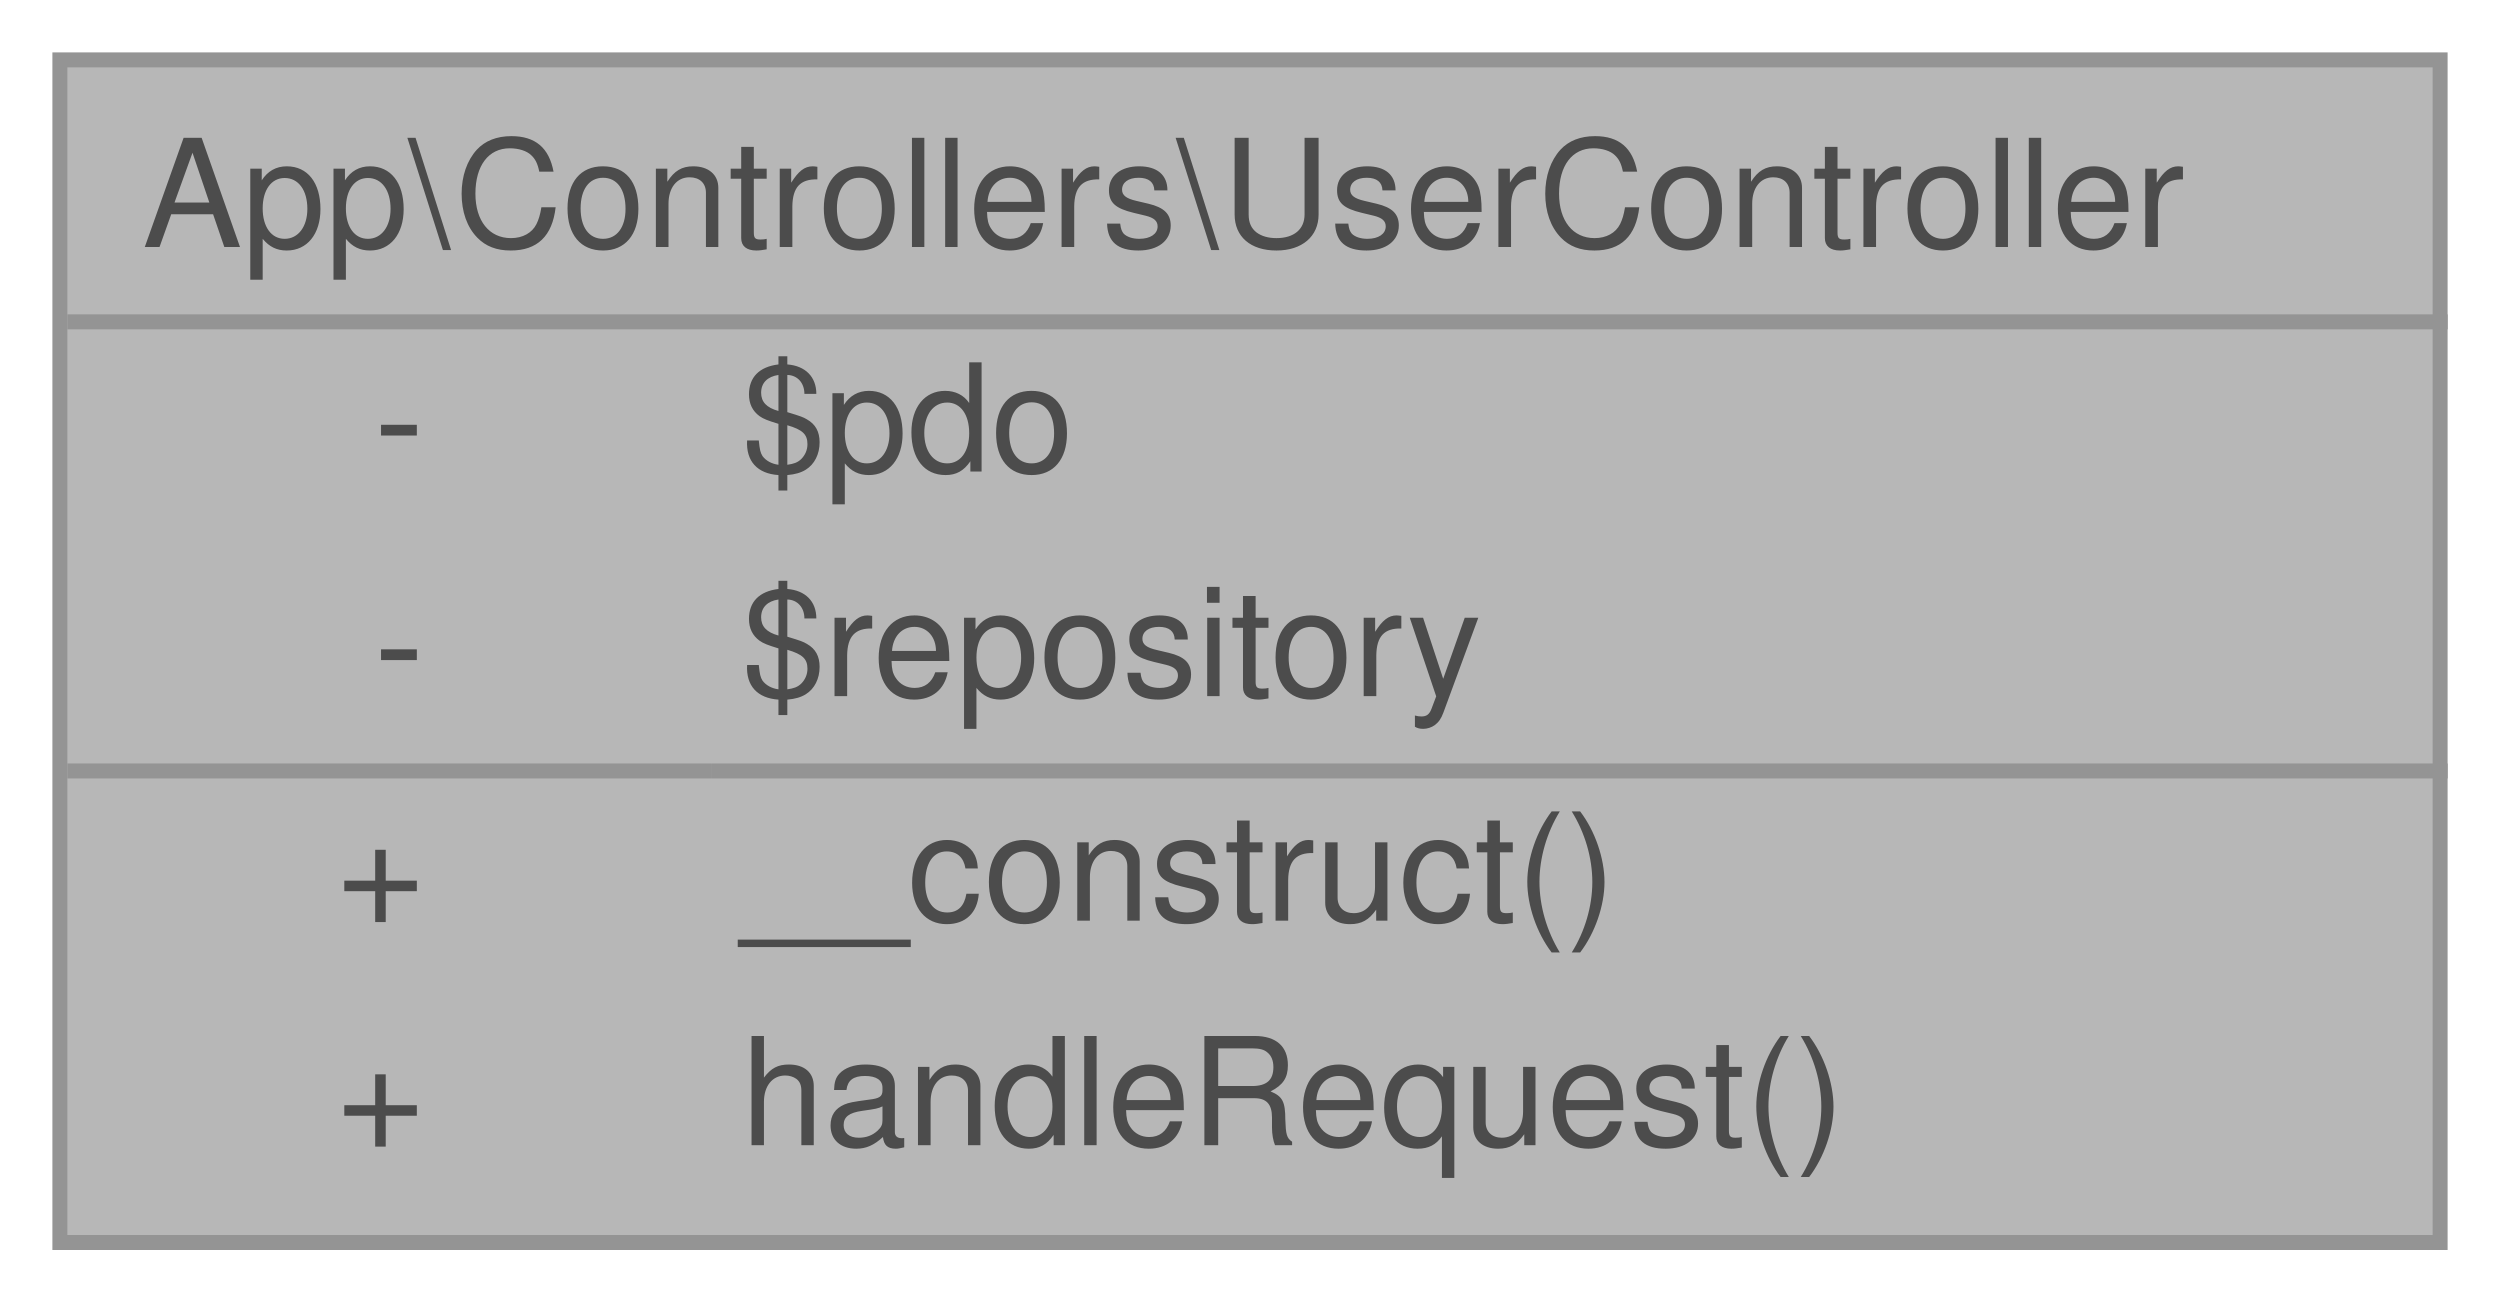
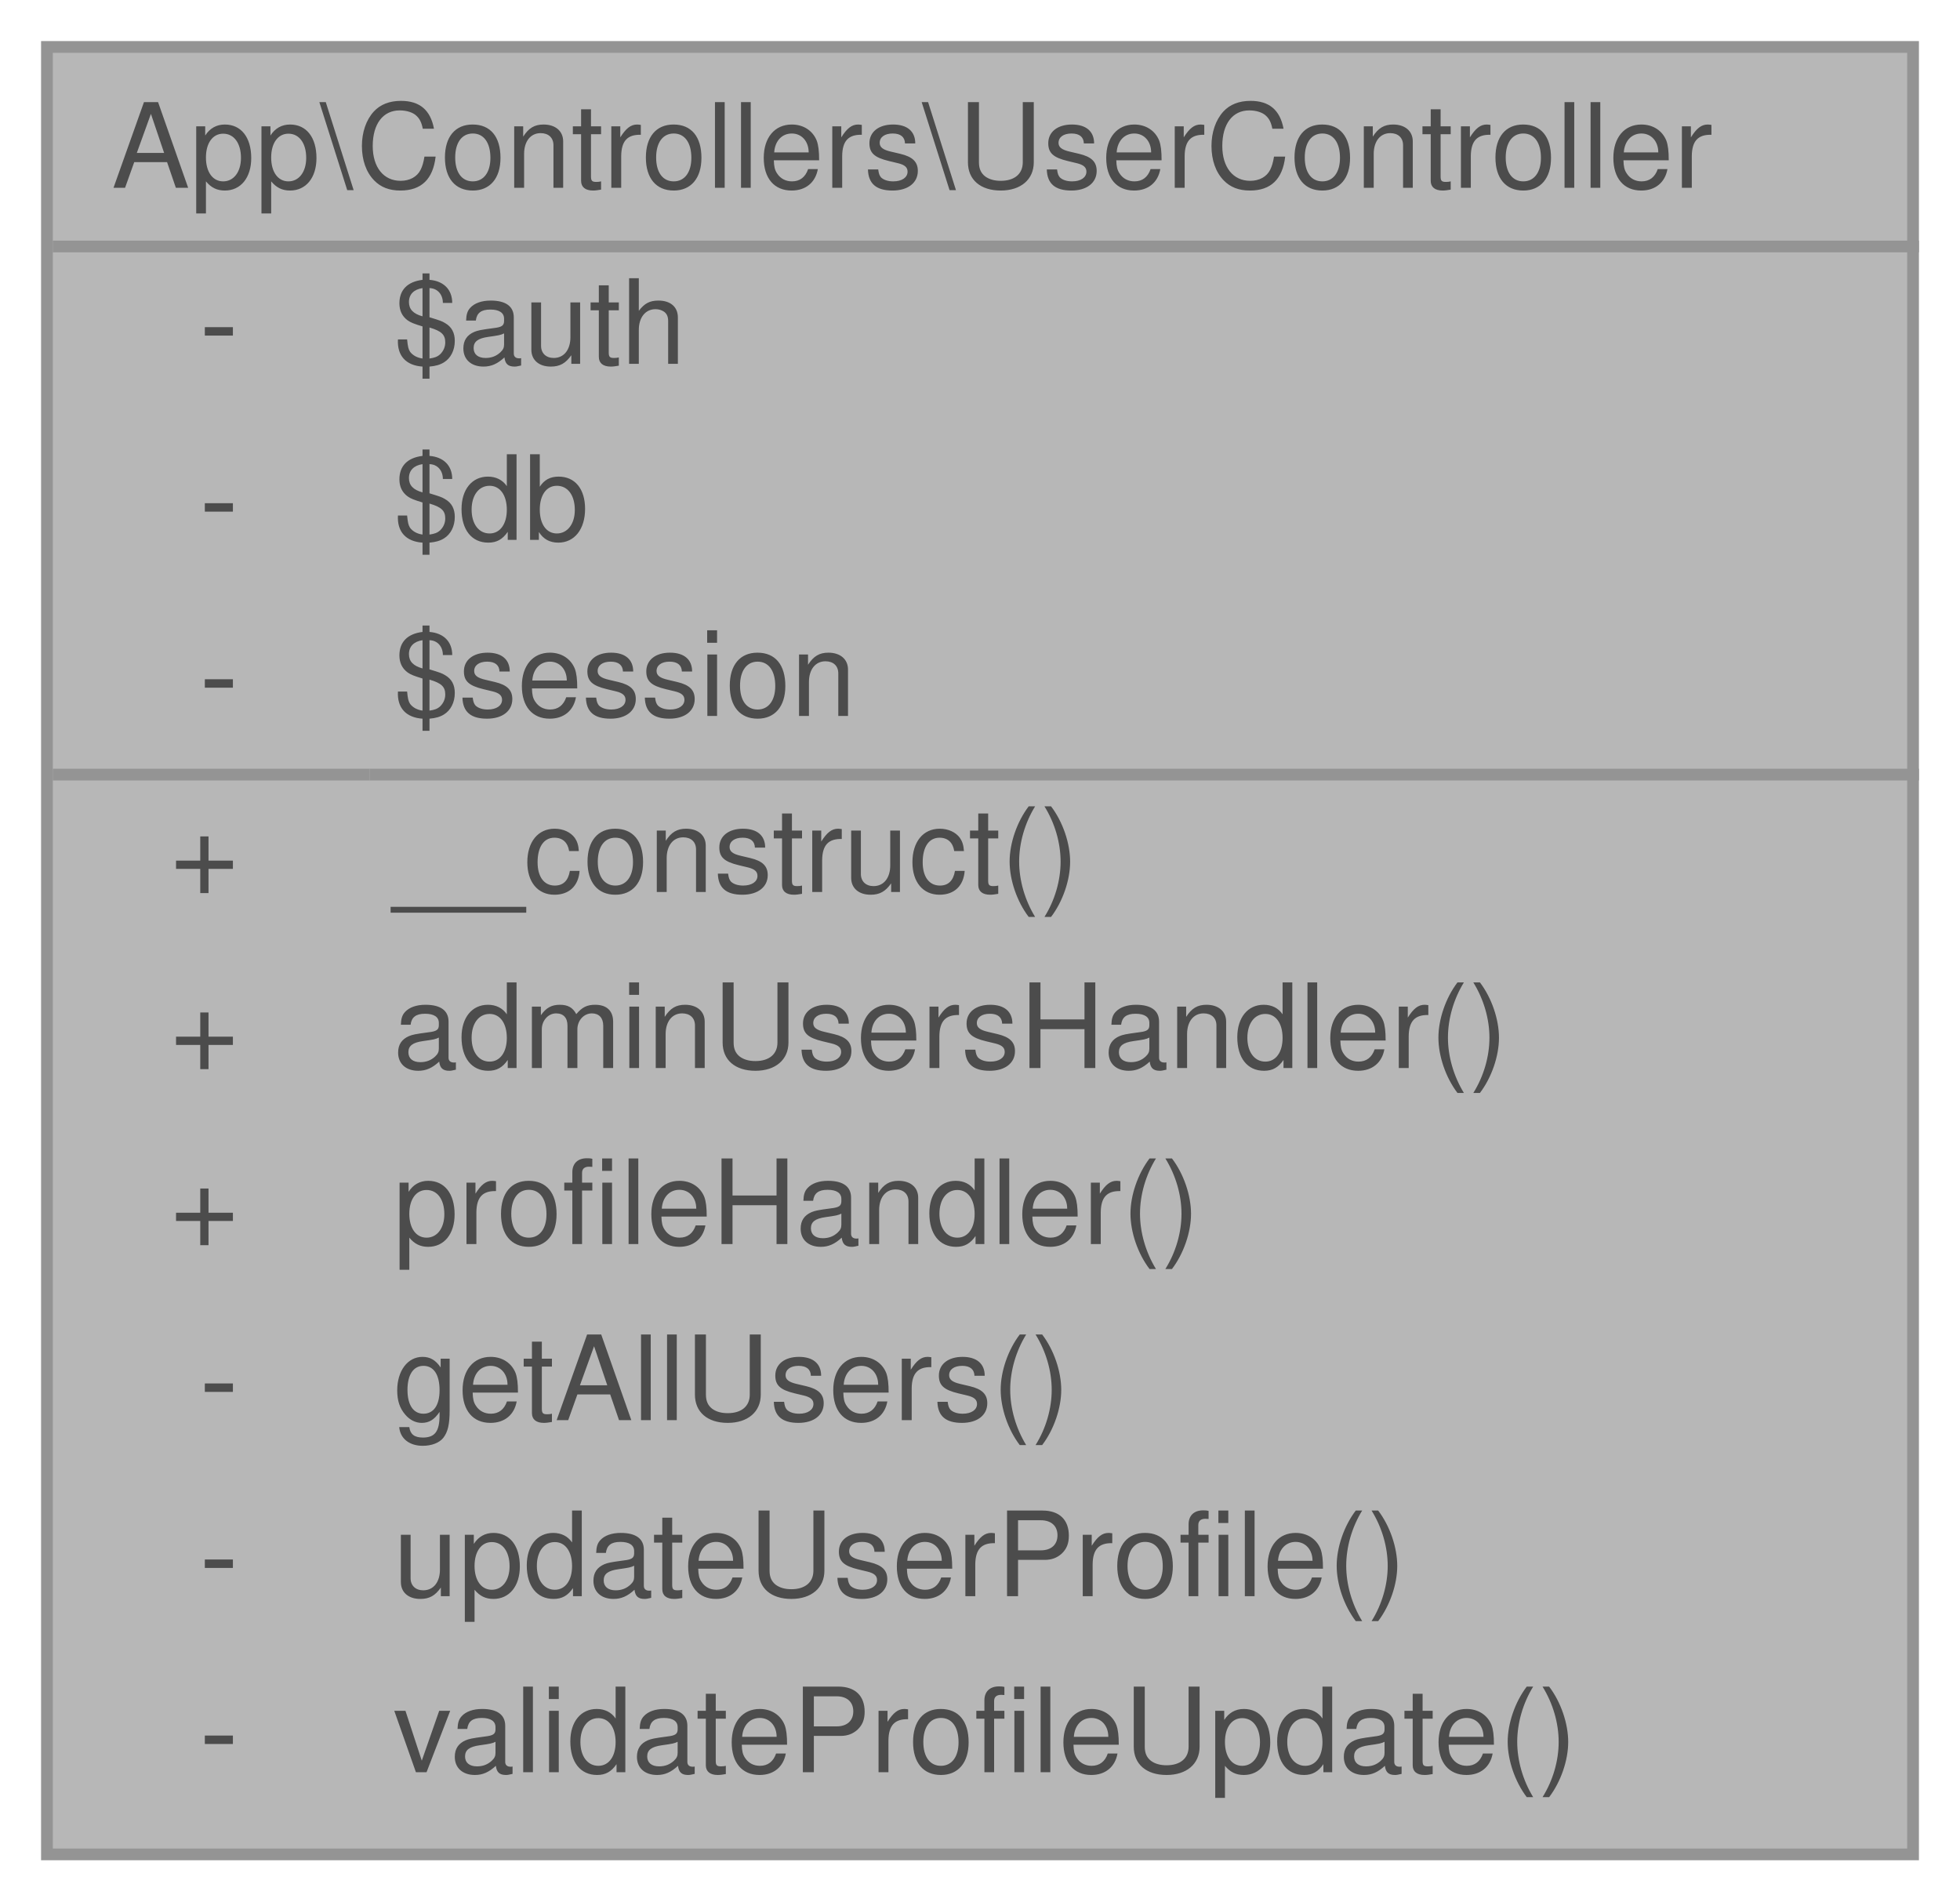
- <svg xmlns="http://www.w3.org/2000/svg" xmlns:xlink="http://www.w3.org/1999/xlink" width="167pt" height="87pt" viewBox="0.00 0.00 167.00 87.00">
+ <svg xmlns="http://www.w3.org/2000/svg" xmlns:xlink="http://www.w3.org/1999/xlink" width="167pt" height="162pt" viewBox="0.00 0.00 167.00 162.00">
  <svg id="main" version="1.1" xml:space="preserve">
    <style type="text/css">
.node, .edge {opacity: 0.7;}
.node.selected, .edge.selected {opacity: 1;}
.edge:hover path { stroke: red; }
.edge:hover polygon { stroke: red; fill: red; }
</style>
    <svg id="graph" class="graph">
-       <g id="graph0" class="graph" transform="scale(1 1) rotate(0) translate(4 83)">
+       <g id="graph0" class="graph" transform="scale(1 1) rotate(0) translate(4 158)">
        <g id="Node000001" class="node">
          <g id="a_Node000001">
-             <a xlink:title=" ">
-               <polygon fill="#999999" stroke="transparent" points="159,-79 0,-79 0,0 159,0 159,-79" />
-               <text text-anchor="start" x="5.5" y="-66.5" font-family="Helvetica,sans-Serif" font-size="10.00">App\Controllers\UserController</text>
-               <text text-anchor="start" x="21" y="-51.5" font-family="Helvetica,sans-Serif" font-size="10.00">-</text>
-               <text text-anchor="start" x="45.5" y="-51.5" font-family="Helvetica,sans-Serif" font-size="10.00">$pdo</text>
-               <text text-anchor="start" x="21" y="-36.5" font-family="Helvetica,sans-Serif" font-size="10.00">-</text>
-               <text text-anchor="start" x="45.5" y="-36.5" font-family="Helvetica,sans-Serif" font-size="10.00">$repository</text>
-               <text text-anchor="start" x="18.5" y="-21.5" font-family="Helvetica,sans-Serif" font-size="10.00">+</text>
-               <text text-anchor="start" x="45.5" y="-21.5" font-family="Helvetica,sans-Serif" font-size="10.00">__construct()</text>
-               <text text-anchor="start" x="18.5" y="-6.5" font-family="Helvetica,sans-Serif" font-size="10.00">+</text>
-               <text text-anchor="start" x="45.5" y="-6.5" font-family="Helvetica,sans-Serif" font-size="10.00">handleRequest()</text>
-               <polygon fill="#666666" stroke="#666666" points="0.5,-61.5 0.5,-61.5 159.5,-61.5 159.5,-61.5 0.5,-61.5" />
-               <polygon fill="#666666" stroke="#666666" points="0.5,-31.5 0.5,-31.5 43.5,-31.5 43.5,-31.5 0.5,-31.5" />
-               <polygon fill="#666666" stroke="#666666" points="43.5,-31.5 43.5,-31.5 159.5,-31.5 159.5,-31.5 43.5,-31.5" />
-               <polygon fill="none" stroke="#666666" points="0,0 0,-79 159,-79 159,0 0,0" />
+             <a xlink:title="Controlador para gestionar operaciones relacionadas con usuarios.">
+               <polygon fill="#999999" stroke="transparent" points="159,-154 0,-154 0,0 159,0 159,-154" />
+               <text text-anchor="start" x="5.5" y="-142" font-family="Helvetica,sans-Serif" font-size="10.00">App\Controllers\UserController</text>
+               <text text-anchor="start" x="13" y="-127" font-family="Helvetica,sans-Serif" font-size="10.00">-</text>
+               <text text-anchor="start" x="29.5" y="-127" font-family="Helvetica,sans-Serif" font-size="10.00">$auth</text>
+               <text text-anchor="start" x="13" y="-112" font-family="Helvetica,sans-Serif" font-size="10.00">-</text>
+               <text text-anchor="start" x="29.5" y="-112" font-family="Helvetica,sans-Serif" font-size="10.00">$db</text>
+               <text text-anchor="start" x="13" y="-97" font-family="Helvetica,sans-Serif" font-size="10.00">-</text>
+               <text text-anchor="start" x="29.5" y="-97" font-family="Helvetica,sans-Serif" font-size="10.00">$session</text>
+               <text text-anchor="start" x="10.5" y="-82" font-family="Helvetica,sans-Serif" font-size="10.00">+</text>
+               <text text-anchor="start" x="29.5" y="-82" font-family="Helvetica,sans-Serif" font-size="10.00">__construct()</text>
+               <text text-anchor="start" x="10.5" y="-67" font-family="Helvetica,sans-Serif" font-size="10.00">+</text>
+               <text text-anchor="start" x="29.5" y="-67" font-family="Helvetica,sans-Serif" font-size="10.00">adminUsersHandler()</text>
+               <text text-anchor="start" x="10.5" y="-52" font-family="Helvetica,sans-Serif" font-size="10.00">+</text>
+               <text text-anchor="start" x="29.5" y="-52" font-family="Helvetica,sans-Serif" font-size="10.00">profileHandler()</text>
+               <text text-anchor="start" x="13" y="-37" font-family="Helvetica,sans-Serif" font-size="10.00">-</text>
+               <text text-anchor="start" x="29.5" y="-37" font-family="Helvetica,sans-Serif" font-size="10.00">getAllUsers()</text>
+               <text text-anchor="start" x="13" y="-22" font-family="Helvetica,sans-Serif" font-size="10.00">-</text>
+               <text text-anchor="start" x="29.5" y="-22" font-family="Helvetica,sans-Serif" font-size="10.00">updateUserProfile()</text>
+               <text text-anchor="start" x="13" y="-7" font-family="Helvetica,sans-Serif" font-size="10.00">-</text>
+               <text text-anchor="start" x="29.5" y="-7" font-family="Helvetica,sans-Serif" font-size="10.00">validateProfileUpdate()</text>
+               <polygon fill="#666666" stroke="#666666" points="0.5,-137 0.5,-137 159.5,-137 159.5,-137 0.5,-137" />
+               <polygon fill="#666666" stroke="#666666" points="0.5,-92 0.5,-92 27.5,-92 27.5,-92 0.5,-92" />
+               <polygon fill="#666666" stroke="#666666" points="27.5,-92 27.5,-92 159.5,-92 159.5,-92 27.5,-92" />
+               <polygon fill="none" stroke="#666666" points="0,0 0,-154 159,-154 159,0 0,0" />
            </a>
          </g>
        </g>
      </g>
    </svg>
  </svg>
  <style type="text/css">

[data-mouse-over-selected='false'] { opacity: 0.7; }
[data-mouse-over-selected='true']  { opacity: 1.0; }

</style>
</svg>
